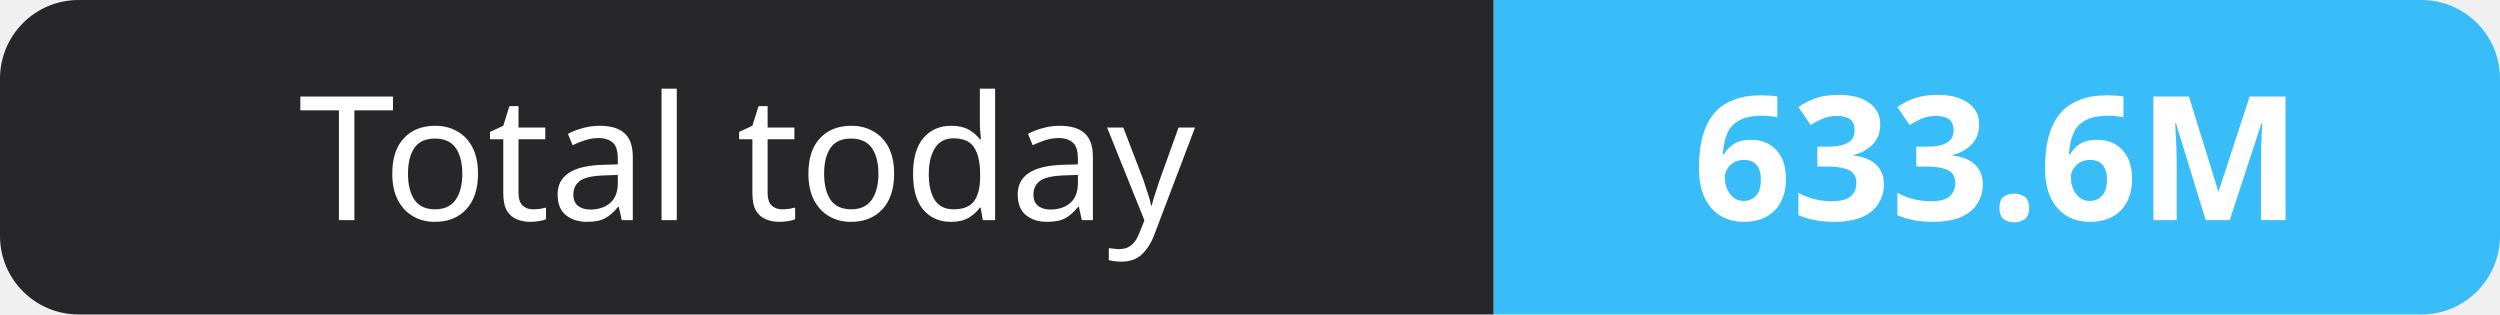
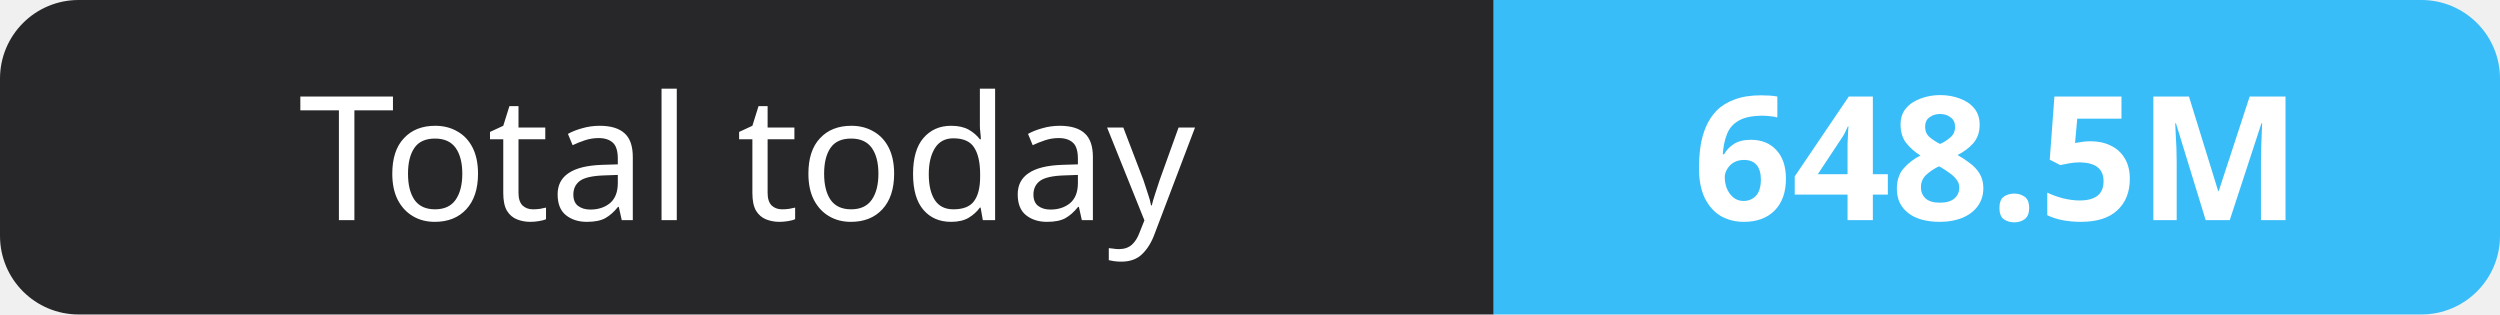
- <svg xmlns="http://www.w3.org/2000/svg" width="159" height="20" role="img" aria-label="Total today: 633.6M">
+ <svg xmlns="http://www.w3.org/2000/svg" width="159" height="20" role="img" aria-label="Total today: 648.5M">
  <clipPath id="r">
    <rect width="159" height="20" rx="5" fill="#fff" />
  </clipPath>
  <g clip-path="url(#r)">
    <rect width="95" height="20" fill="#27272a" />
    <rect x="95" width="64" height="20" fill="#38bdf8" />
  </g>
  <g fill="#fff" text-anchor="middle" font-family="Verdana,Geneva,sans-serif" font-size="11">
    <text x="47.5" y="14">Total today</text>
-     <text x="127.0" y="14" font-weight="700">633.6M</text>
+     <text x="127.0" y="14" font-weight="700">648.5M</text>
  </g>
</svg>
